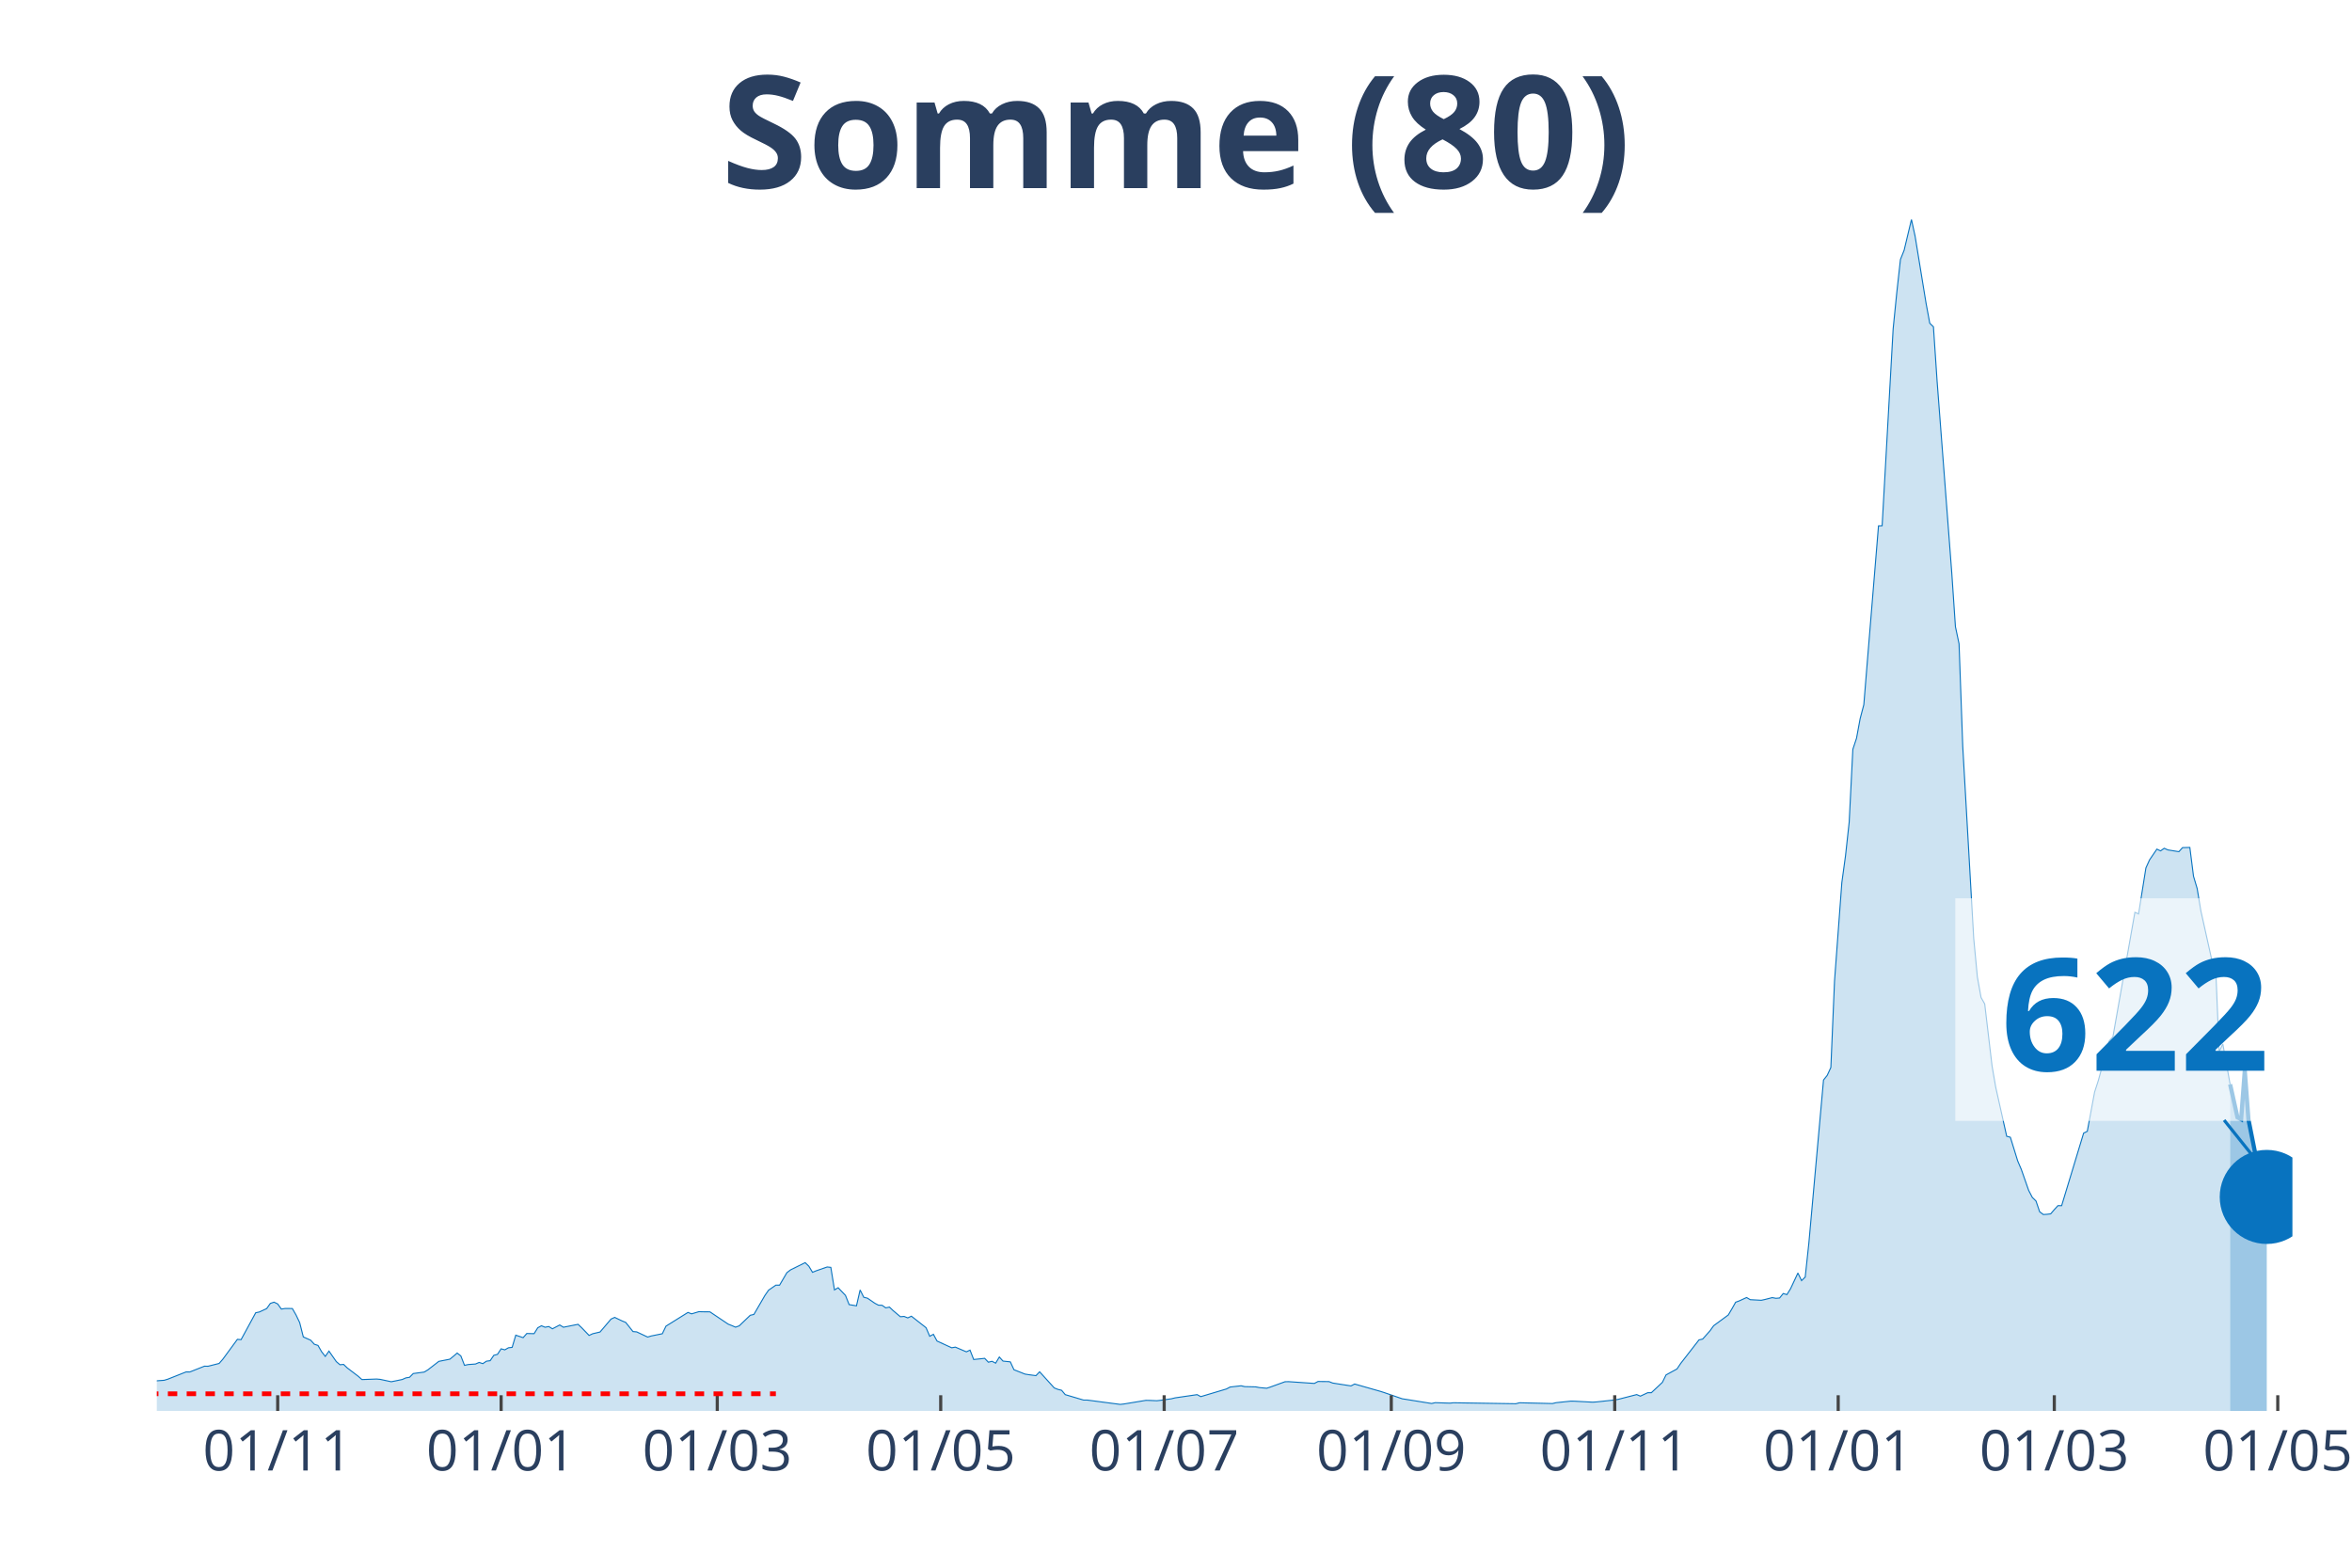
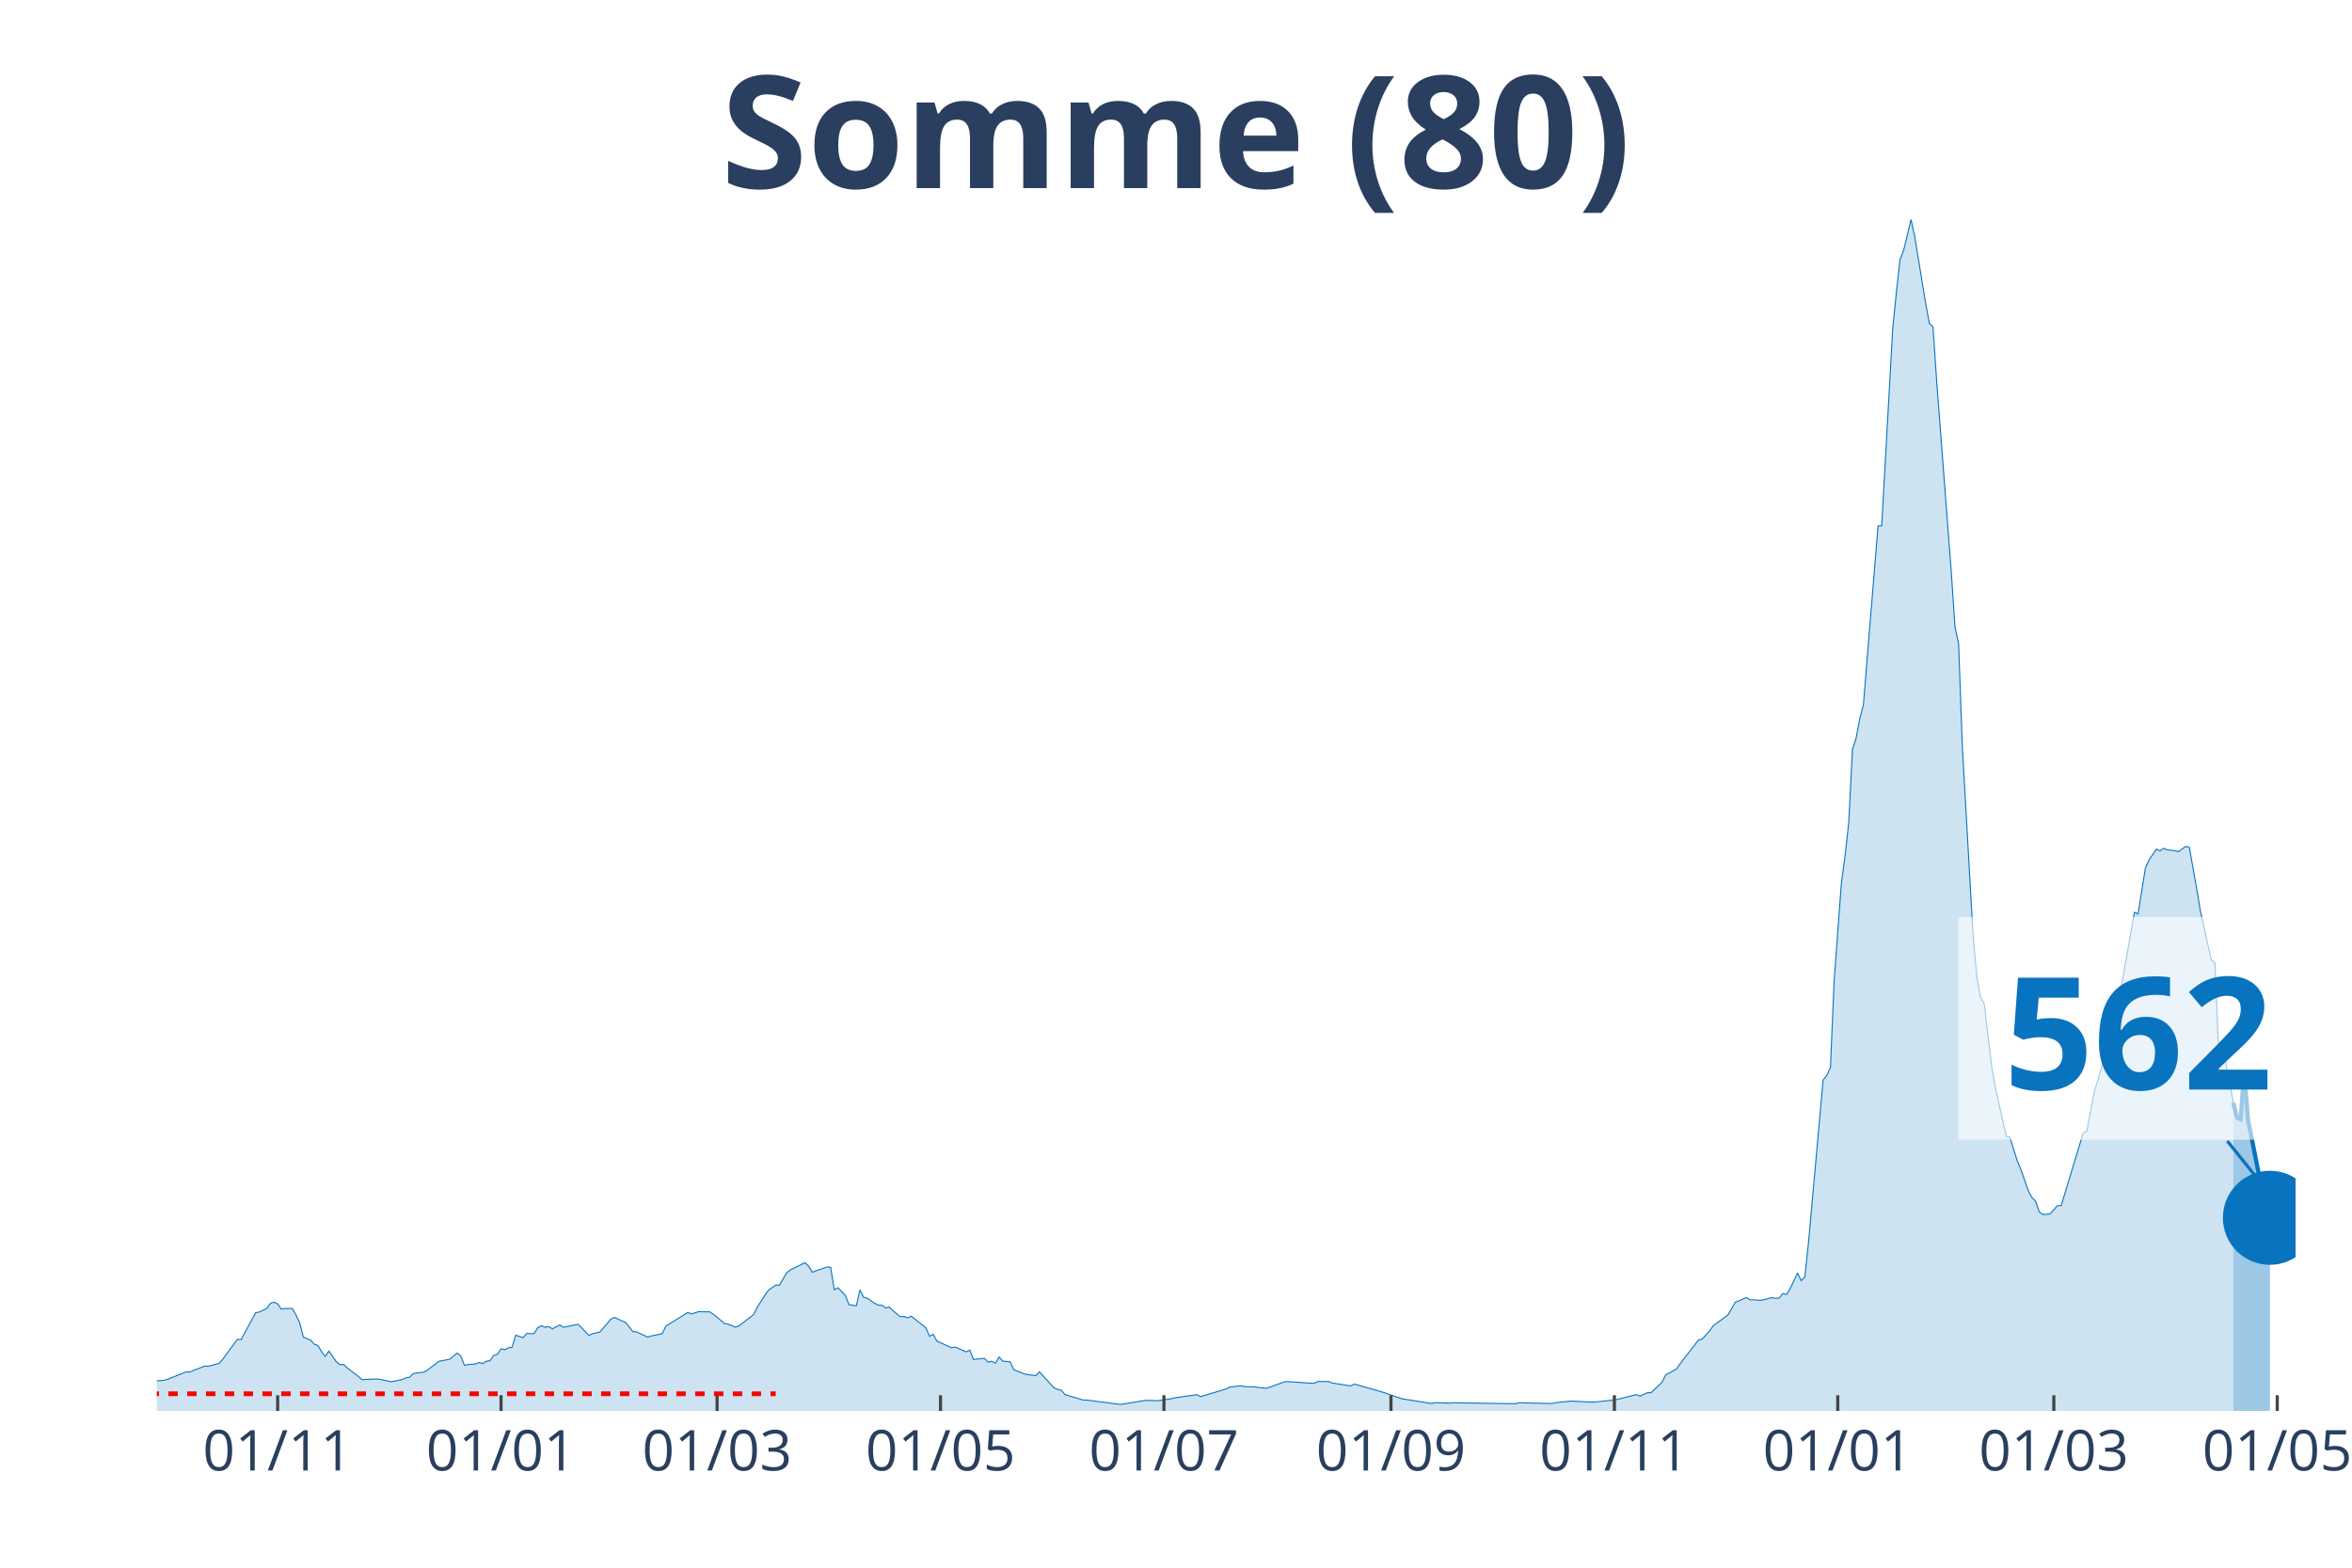
<svg xmlns="http://www.w3.org/2000/svg" class="main-svg" width="1125" height="750" style="" viewBox="0 0 750 500">
  <rect x="0" y="0" width="750" height="500" style="fill: rgb(0, 0, 0); fill-opacity: 0;" />
-   <defs id="defs-60f0b1">
+   <defs id="defs-0daf8c">
    <g class="clips">
-       <clipPath id="clip60f0b1xyplot" class="plotclip">
-         <rect width="681" height="380" />
+       <clipPath id="clip0daf8cxyplot" class="plotclip">
+         <rect width="682" height="380" />
      </clipPath>
-       <clipPath class="axesclip" id="clip60f0b1x">
-         <rect x="50" y="0" width="681" height="500" />
+       <clipPath class="axesclip" id="clip0daf8cx">
+         <rect x="50" y="0" width="682" height="500" />
      </clipPath>
-       <clipPath class="axesclip" id="clip60f0b1y">
+       <clipPath class="axesclip" id="clip0daf8cy">
        <rect x="0" y="70" width="750" height="380" />
      </clipPath>
-       <clipPath class="axesclip" id="clip60f0b1xy">
-         <rect x="50" y="70" width="681" height="380" />
+       <clipPath class="axesclip" id="clip0daf8cxy">
+         <rect x="50" y="70" width="682" height="380" />
      </clipPath>
    </g>
    <g class="gradients" />
  </defs>
  <g class="bglayer">
-     <rect class="bg" x="50" y="70" width="681" height="380" style="fill: rgb(0, 0, 0); fill-opacity: 0; stroke-width: 0;" />
+     <rect class="bg" x="50" y="70" width="682" height="380" style="fill: rgb(0, 0, 0); fill-opacity: 0; stroke-width: 0;" />
  </g>
  <g class="layer-below">
    <g class="imagelayer" />
    <g class="shapelayer" />
  </g>
  <g class="cartesianlayer">
    <g class="subplot xy">
      <g class="layer-subplot">
        <g class="shapelayer" />
        <g class="imagelayer" />
      </g>
      <g class="gridlayer">
        <g class="x">
-           <path class="xgrid crisp" transform="translate(88.55,0)" d="M0,70v380" style="stroke: rgb(255, 255, 255); stroke-opacity: 1; stroke-width: 1px;" />
-           <path class="xgrid crisp" transform="translate(159.8,0)" d="M0,70v380" style="stroke: rgb(255, 255, 255); stroke-opacity: 1; stroke-width: 1px;" />
-           <path class="xgrid crisp" transform="translate(228.72,0)" d="M0,70v380" style="stroke: rgb(255, 255, 255); stroke-opacity: 1; stroke-width: 1px;" />
-           <path class="xgrid crisp" transform="translate(299.97,0)" d="M0,70v380" style="stroke: rgb(255, 255, 255); stroke-opacity: 1; stroke-width: 1px;" />
-           <path class="xgrid crisp" transform="translate(371.23,0)" d="M0,70v380" style="stroke: rgb(255, 255, 255); stroke-opacity: 1; stroke-width: 1px;" />
-           <path class="xgrid crisp" transform="translate(443.65,0)" d="M0,70v380" style="stroke: rgb(255, 255, 255); stroke-opacity: 1; stroke-width: 1px;" />
-           <path class="xgrid crisp" transform="translate(514.9,0)" d="M0,70v380" style="stroke: rgb(255, 255, 255); stroke-opacity: 1; stroke-width: 1px;" />
-           <path class="xgrid crisp" transform="translate(586.16,0)" d="M0,70v380" style="stroke: rgb(255, 255, 255); stroke-opacity: 1; stroke-width: 1px;" />
-           <path class="xgrid crisp" transform="translate(655.07,0)" d="M0,70v380" style="stroke: rgb(255, 255, 255); stroke-opacity: 1; stroke-width: 1px;" />
-           <path class="xgrid crisp" transform="translate(726.33,0)" d="M0,70v380" style="stroke: rgb(255, 255, 255); stroke-opacity: 1; stroke-width: 1px;" />
+           <path class="xgrid crisp" transform="translate(88.54,0)" d="M0,70v380" style="stroke: rgb(255, 255, 255); stroke-opacity: 1; stroke-width: 1px;" />
+           <path class="xgrid crisp" transform="translate(159.77,0)" d="M0,70v380" style="stroke: rgb(255, 255, 255); stroke-opacity: 1; stroke-width: 1px;" />
+           <path class="xgrid crisp" transform="translate(228.67,0)" d="M0,70v380" style="stroke: rgb(255, 255, 255); stroke-opacity: 1; stroke-width: 1px;" />
+           <path class="xgrid crisp" transform="translate(299.91,0)" d="M0,70v380" style="stroke: rgb(255, 255, 255); stroke-opacity: 1; stroke-width: 1px;" />
+           <path class="xgrid crisp" transform="translate(371.15,0)" d="M0,70v380" style="stroke: rgb(255, 255, 255); stroke-opacity: 1; stroke-width: 1px;" />
+           <path class="xgrid crisp" transform="translate(443.55,0)" d="M0,70v380" style="stroke: rgb(255, 255, 255); stroke-opacity: 1; stroke-width: 1px;" />
+           <path class="xgrid crisp" transform="translate(514.79,0)" d="M0,70v380" style="stroke: rgb(255, 255, 255); stroke-opacity: 1; stroke-width: 1px;" />
+           <path class="xgrid crisp" transform="translate(586.02,0)" d="M0,70v380" style="stroke: rgb(255, 255, 255); stroke-opacity: 1; stroke-width: 1px;" />
+           <path class="xgrid crisp" transform="translate(654.92,0)" d="M0,70v380" style="stroke: rgb(255, 255, 255); stroke-opacity: 1; stroke-width: 1px;" />
+           <path class="xgrid crisp" transform="translate(726.16,0)" d="M0,70v380" style="stroke: rgb(255, 255, 255); stroke-opacity: 1; stroke-width: 1px;" />
        </g>
        <g class="y" />
      </g>
      <g class="zerolinelayer" />
      <path class="xlines-below" />
      <path class="ylines-below" />
      <g class="overlines-below" />
      <g class="xaxislayer-below" />
      <g class="yaxislayer-below" />
      <g class="overaxes-below" />
-       <g class="plot" transform="translate(50, 70)" clip-path="url('#clip60f0b1xyplot')">
+       <g class="plot" transform="translate(50, 70)" clip-path="url('#clip0daf8cxyplot')">
        <g class="scatterlayer mlayer">
-           <g class="trace scatter traceef1010" style="stroke-miterlimit: 2;">
+           <g class="trace scatter tracec98bd2" style="stroke-miterlimit: 2;">
            <g class="fills">
              <g>
-                 <path class="js-fill" d="M661.14,380L-158.86,380L-158.86,378.96L-127.32,379.75L-126.15,379.69L-44.39,378.75L-43.22,378.65L-35.04,377.65L-33.87,377.15L-28.03,375.25L-26.87,374.85L-24.53,374.69L-23.36,374.63L-21.03,374.19L-19.86,373.71L-15.19,371.86L-14.02,371.83L-10.51,370.29L-9.34,370.27L-7.01,369.86L-5.84,369.88L-4.67,369.63L-3.5,370.65L2.34,370.23L3.5,369.88L9.34,367.56L10.51,367.58L15.19,365.73L16.35,365.75L19.86,364.86L21.03,363.54L25.7,357.17L26.87,357.27L31.54,348.69L32.71,348.44L35.04,347.36L36.21,345.71L37.38,345.31L38.55,345.88L39.72,347.52L40.88,347.33L43.22,347.34L44.39,349.38L45.56,351.83L46.72,356.4L49.06,357.44L50.23,358.73L51.4,359.11L52.56,361.13L53.73,362.61L54.9,360.92L57.24,364.27L58.4,365.27L59.57,365.17L60.74,366.29L64.25,368.96L65.41,370L70.09,369.83L71.25,369.94L74.76,370.69L75.93,370.46L78.26,369.98L79.43,369.46L80.6,369.27L81.77,368.08L85.27,367.61L86.44,366.9L89.94,364.19L91.11,363.96L93.45,363.5L94.62,362.54L95.78,361.54L96.95,362.46L98.12,365.46L99.29,365.21L101.62,365.04L102.79,364.54L103.96,364.92L105.13,364.13L106.3,363.98L107.46,362.27L108.63,361.96L109.8,360.19L110.97,360.52L112.14,359.86L113.31,359.73L114.47,355.84L116.81,356.63L117.98,355.31L120.31,355.36L121.48,353.48L122.65,352.84L123.82,353.31L124.99,353.08L126.15,353.81L128.49,352.59L129.66,353.31L134.33,352.38L135.5,353.48L137.84,355.92L139,355.38L141.34,354.83L142.51,353.46L144.84,350.71L146.01,350.17L148.35,351.29L149.52,351.77L151.85,354.69L153.02,354.79L156.52,356.44L157.69,356.09L161.2,355.38L162.37,352.96L169.37,348.59L170.54,349.04L172.88,348.34L174.05,348.38L176.38,348.4L177.55,349.19L182.22,352.33L183.39,352.79L184.56,353.29L185.73,352.86L189.23,349.5L190.4,349.23L193.9,343.19L195.07,341.5L197.41,339.88L198.58,339.9L200.91,335.92L202.08,335.02L206.75,332.71L207.92,333.84L209.09,335.79L210.26,335.31L213.76,334.09L214.93,334.21L216.1,341.4L217.27,340.71L219.6,343.15L220.77,346.09L223.11,346.48L224.27,341.42L225.44,343.75L226.61,344.04L228.95,345.65L230.11,346.27L231.28,346.31L232.45,347.13L233.62,346.88L234.79,348L237.12,349.96L238.29,349.86L239.46,350.33L240.63,349.79L245.3,353.46L246.47,356.19L247.64,355.56L248.8,357.71L253.48,359.86L254.64,359.65L258.15,361.15L259.32,360.61L260.49,363.6L261.65,363.48L263.99,363.23L265.16,364.46L266.33,364.17L267.49,364.77L268.66,362.81L269.83,364.1L272.17,364.35L273.33,366.86L276.84,368.25L278.01,368.44L280.34,368.75L281.51,367.52L286.18,372.67L287.35,373.13L288.52,373.42L289.69,374.81L295.53,376.54L296.7,376.54L307.21,377.92L308.38,377.79L315.39,376.63L316.55,376.65L318.89,376.75L320.06,376.62L323.56,376.12L324.73,375.83L331.74,374.81L332.91,375.44L341.08,373L342.25,372.38L345.76,371.98L346.92,372.25L350.43,372.33L351.6,372.56L353.93,372.77L355.1,372.38L359.77,370.69L360.94,370.67L369.12,371.23L370.29,370.61L373.79,370.65L374.96,371.11L380.8,372.02L381.97,371.42L390.14,373.75L391.31,374.12L397.15,376.13L398.32,376.31L406.5,377.63L407.67,377.37L412.34,377.52L413.51,377.4L433.36,377.71L434.53,377.4L445.04,377.65L446.21,377.37L450.89,376.88L452.05,376.9L457.89,377.21L459.06,377.13L464.9,376.5L466.07,376.29L471.91,374.79L473.08,375.29L475.42,374.19L476.58,374.19L480.09,370.9L481.26,368.52L484.76,366.61L485.93,364.86L491.77,357.35L492.94,357.08L495.27,354.46L496.44,352.83L501.11,349.4L502.28,347.42L503.45,345.34L504.62,344.9L506.95,343.83L508.12,344.52L511.63,344.71L512.79,344.46L515.13,343.86L516.3,344.08L517.47,343.98L518.63,342.56L519.8,342.9L520.97,341.02L523.31,336.02L524.48,338.44L525.64,337.31L526.81,326.44L531.48,274.46L532.65,272.99L533.82,270.46L534.99,242.88L537.32,211.51L538.49,202.97L539.66,192.24L540.83,168.99L542,165.47L543.16,159.2L544.33,154.76L545.5,140.37L549.01,97.72L550.17,97.68L553.68,34.91L554.85,23.23L556.01,12.75L557.18,9.83L559.52,0L560.69,5.37L564.19,26.79L565.36,33.1L566.53,34.23L567.69,51.46L572.37,112.62L573.54,129.85L574.7,135.35L575.87,167.91L579.38,229.36L580.54,241.61L581.71,248.13L582.88,250.2L585.22,269.96L586.38,276.71L589.89,292.4L591.06,292.71L593.39,300.25L594.56,303L596.9,309.67L598.07,311.92L599.23,313.05L600.4,316.48L601.57,317.36L602.74,317.29L603.91,317.15L605.07,315.8L606.24,314.52L607.41,314.54L614.42,291.4L615.59,290.82L617.92,278.3L619.09,274.69L622.6,261.92L623.76,260.67L630.77,220.97L631.94,221.49L634.28,206.82L635.44,204.26L637.78,200.82L638.95,201.38L640.12,200.55L641.28,201.07L644.79,201.64L645.96,200.34L648.29,200.28L649.46,209.47L650.63,213.41L651.8,220.47L655.3,236.22L656.47,237.17L657.64,265.4L658.81,262.97L661.14,275.84" style="fill: rgb(8, 115, 191); fill-opacity: 0.2; stroke-width: 0;" />
+                 <path class="js-fill" d="M662.15,380L-158.82,380L-158.82,378.96L-127.29,379.75L-126.12,379.69L-44.38,378.75L-43.21,378.65L-35.03,377.65L-33.87,377.15L-28.03,375.25L-26.86,374.85L-24.52,374.69L-23.36,374.63L-21.02,374.19L-19.85,373.71L-15.18,371.86L-14.01,371.83L-10.51,370.29L-9.34,370.27L-7.01,369.86L-5.84,369.88L-4.67,369.63L-3.5,370.65L2.34,370.23L3.5,369.88L9.34,367.56L10.51,367.58L15.18,365.73L16.35,365.75L19.85,364.86L21.02,363.54L25.69,357.17L26.86,357.27L31.53,348.69L32.7,348.44L35.03,347.36L36.2,345.71L37.37,345.31L38.54,345.88L39.71,347.52L40.87,347.33L43.21,347.34L44.38,349.38L45.54,351.83L46.71,356.4L49.05,357.44L50.22,358.73L51.38,359.11L52.55,361.13L53.72,362.61L54.89,360.92L57.22,364.27L58.39,365.27L59.56,365.17L60.73,366.29L64.23,368.96L65.4,370L70.07,369.83L71.24,369.94L74.74,370.69L75.91,370.46L78.24,369.98L79.41,369.46L80.58,369.27L81.75,368.08L85.25,367.61L86.42,366.9L89.92,364.19L91.09,363.96L93.42,363.5L94.59,362.54L95.76,361.54L96.93,362.46L98.1,365.46L99.26,365.21L101.6,365.04L102.77,364.54L103.93,364.92L105.1,364.13L106.27,363.98L107.44,362.27L108.61,361.96L109.77,360.19L110.94,360.52L112.11,359.86L113.28,359.73L114.45,355.84L116.78,356.63L117.95,355.31L120.28,355.36L121.45,353.48L122.62,352.84L123.79,353.31L124.96,353.08L126.12,353.81L128.46,352.59L129.63,353.31L134.3,352.38L135.47,353.48L137.8,355.92L138.97,355.38L141.3,354.83L142.47,353.46L144.81,350.71L145.98,350.17L148.31,351.29L149.48,351.77L151.82,354.69L152.98,354.79L156.49,356.44L157.65,356.09L161.16,355.38L162.33,352.96L169.33,348.59L170.5,349.04L172.84,348.34L174,348.38L176.34,348.4L177.51,349.19L181.01,352.11L182.18,352.33L184.51,353.29L185.68,352.86L190.35,349.23L191.52,346.83L193.86,343.19L195.02,341.5L197.36,339.88L198.53,339.9L200.86,335.92L202.03,335.02L206.7,332.71L207.87,333.84L209.04,335.79L210.21,335.31L213.71,334.09L214.88,334.21L216.04,341.4L217.21,340.71L219.55,343.15L220.72,346.09L223.05,346.48L224.22,341.42L225.39,343.75L226.55,344.04L228.89,345.65L230.06,346.27L231.23,346.31L232.39,347.13L233.56,346.88L234.73,348L237.07,349.96L238.23,349.86L239.4,350.33L240.57,349.79L245.24,353.46L246.41,356.19L247.58,355.56L248.74,357.71L253.41,359.86L254.58,359.65L258.09,361.15L259.25,360.61L260.42,363.6L261.59,363.48L263.92,363.23L265.09,364.46L266.26,364.17L267.43,364.77L268.6,362.81L269.76,364.1L272.1,364.35L273.27,366.86L276.77,368.25L277.94,368.44L280.27,368.75L281.44,367.52L286.11,372.67L287.28,373.13L288.45,373.42L289.62,374.81L295.46,376.54L296.62,376.54L307.13,377.92L308.3,377.79L315.31,376.63L316.48,376.65L318.81,376.75L319.98,376.62L323.48,376.12L324.65,375.83L331.66,374.81L332.83,375.44L341,373L342.17,372.38L345.67,371.98L346.84,372.25L350.34,372.33L351.51,372.56L353.85,372.77L355.01,372.38L359.68,370.69L360.85,370.67L369.03,371.23L370.2,370.61L373.7,370.65L374.87,371.11L380.71,372.02L381.87,371.42L390.05,373.75L391.22,374.12L397.05,376.13L398.22,376.31L406.4,377.63L407.57,377.37L412.24,377.52L413.4,377.4L433.26,377.71L434.42,377.4L444.93,377.65L446.1,377.37L450.77,376.88L451.94,376.9L457.78,377.21L458.95,377.13L464.79,376.5L465.96,376.29L471.79,374.79L472.96,375.29L475.3,374.19L476.47,374.19L479.97,370.9L481.14,368.52L484.64,366.61L485.81,364.86L491.65,357.35L492.82,357.08L495.15,354.46L496.32,352.83L500.99,349.4L502.16,347.42L503.33,345.34L504.49,344.9L506.83,343.83L508,344.52L511.5,344.71L512.67,344.46L515,343.86L516.17,344.08L517.34,343.98L518.51,342.56L519.67,342.9L520.84,341.02L523.18,336.02L524.35,338.44L525.51,337.31L526.68,326.44L531.35,274.46L532.52,272.99L533.69,270.46L534.86,242.88L537.19,211.51L538.36,202.97L539.53,192.24L540.7,168.99L541.86,165.47L543.03,159.2L544.2,154.76L545.37,140.37L548.87,97.72L550.04,97.68L553.54,34.91L554.71,23.23L555.88,12.75L557.04,9.83L559.38,0L560.55,5.37L564.05,26.79L565.22,33.1L566.39,34.23L567.55,51.46L572.23,112.62L573.39,129.85L574.56,135.35L575.73,167.91L579.23,229.36L580.4,241.61L581.57,248.13L582.74,250.2L585.07,269.96L586.24,276.71L589.74,292.4L590.91,292.71L593.25,300.25L594.41,303L596.75,309.67L597.92,311.92L599.09,313.05L600.25,316.48L601.42,317.36L602.59,317.29L603.76,317.15L604.92,315.8L606.09,314.52L607.26,314.54L614.27,291.4L615.43,290.82L617.77,278.3L618.94,274.69L622.44,261.92L623.61,260.67L630.62,220.97L631.78,221.49L634.12,206.82L635.29,204.26L637.62,200.82L638.79,201.38L639.96,200.55L641.13,201.07L643.46,201.3L644.63,201.64L646.97,199.95L648.13,200.28L650.47,213.41L651.64,220.47L655.14,236.22L656.31,237.17L657.48,265.4L658.64,262.97L662.15,281.65" style="fill: rgb(8, 115, 191); fill-opacity: 0.2; stroke-width: 0;" />
              </g>
            </g>
            <g class="errorbars" />
            <g class="lines">
-               <path class="js-line" d="M-158.86,378.96L-127.32,379.75L-126.15,379.69L-44.39,378.75L-43.22,378.65L-35.04,377.65L-33.87,377.15L-28.03,375.25L-26.87,374.85L-24.53,374.69L-23.36,374.63L-21.03,374.19L-19.86,373.71L-15.19,371.86L-14.02,371.83L-10.51,370.29L-9.34,370.27L-7.01,369.86L-5.84,369.88L-4.67,369.63L-3.5,370.65L2.34,370.23L3.5,369.88L9.34,367.56L10.51,367.58L15.19,365.73L16.35,365.75L19.86,364.86L21.03,363.54L25.7,357.17L26.87,357.27L31.54,348.69L32.71,348.44L35.04,347.36L36.21,345.71L37.38,345.31L38.55,345.88L39.72,347.52L40.88,347.33L43.22,347.34L44.39,349.38L45.56,351.83L46.72,356.4L49.06,357.44L50.23,358.73L51.4,359.11L52.56,361.13L53.73,362.61L54.9,360.92L57.24,364.27L58.4,365.27L59.57,365.17L60.74,366.29L64.25,368.96L65.41,370L70.09,369.83L71.25,369.94L74.76,370.69L75.93,370.46L78.26,369.98L79.43,369.46L80.6,369.27L81.77,368.08L85.27,367.61L86.44,366.9L89.94,364.19L91.11,363.96L93.45,363.5L94.62,362.54L95.78,361.54L96.95,362.46L98.12,365.46L99.29,365.21L101.62,365.04L102.79,364.54L103.96,364.92L105.13,364.13L106.3,363.98L107.46,362.27L108.63,361.96L109.8,360.19L110.97,360.52L112.14,359.86L113.31,359.73L114.47,355.84L116.81,356.63L117.98,355.31L120.31,355.36L121.48,353.48L122.65,352.84L123.82,353.31L124.99,353.08L126.15,353.81L128.49,352.59L129.66,353.31L134.33,352.38L135.5,353.48L137.84,355.92L139,355.38L141.34,354.83L142.51,353.46L144.84,350.71L146.01,350.17L148.35,351.29L149.52,351.77L151.85,354.69L153.02,354.79L156.52,356.44L157.69,356.09L161.2,355.38L162.37,352.96L169.37,348.59L170.54,349.04L172.88,348.34L174.05,348.38L176.38,348.4L177.55,349.19L182.22,352.33L183.39,352.79L184.56,353.29L185.73,352.86L189.23,349.5L190.4,349.23L193.9,343.19L195.07,341.5L197.41,339.88L198.58,339.9L200.91,335.92L202.08,335.02L206.75,332.71L207.92,333.84L209.09,335.79L210.26,335.31L213.76,334.09L214.93,334.21L216.1,341.4L217.27,340.71L219.6,343.15L220.77,346.09L223.11,346.48L224.27,341.42L225.44,343.75L226.61,344.04L228.95,345.65L230.11,346.27L231.28,346.31L232.45,347.13L233.62,346.88L234.79,348L237.12,349.96L238.29,349.86L239.46,350.33L240.63,349.79L245.3,353.46L246.47,356.19L247.64,355.56L248.8,357.71L253.48,359.86L254.64,359.65L258.15,361.15L259.32,360.61L260.49,363.6L261.65,363.48L263.99,363.23L265.16,364.46L266.33,364.17L267.49,364.77L268.66,362.81L269.83,364.1L272.17,364.35L273.33,366.86L276.84,368.25L278.01,368.44L280.34,368.75L281.51,367.52L286.18,372.67L287.35,373.13L288.52,373.42L289.69,374.81L295.53,376.54L296.7,376.54L307.21,377.92L308.38,377.79L315.39,376.63L316.55,376.65L318.89,376.75L320.06,376.62L323.56,376.12L324.73,375.83L331.74,374.81L332.91,375.44L341.08,373L342.25,372.38L345.76,371.98L346.92,372.25L350.43,372.33L351.6,372.56L353.93,372.77L355.1,372.38L359.77,370.69L360.94,370.67L369.12,371.23L370.29,370.61L373.79,370.65L374.96,371.11L380.8,372.02L381.97,371.42L390.14,373.75L391.31,374.12L397.15,376.13L398.32,376.31L406.5,377.63L407.67,377.37L412.34,377.52L413.51,377.4L433.36,377.71L434.53,377.4L445.04,377.65L446.21,377.37L450.89,376.88L452.05,376.9L457.89,377.21L459.06,377.13L464.9,376.5L466.07,376.29L471.91,374.79L473.08,375.29L475.42,374.19L476.58,374.19L480.09,370.9L481.26,368.52L484.76,366.61L485.93,364.86L491.77,357.35L492.94,357.08L495.27,354.46L496.44,352.83L501.11,349.4L502.28,347.42L503.45,345.34L504.62,344.9L506.95,343.83L508.12,344.52L511.63,344.71L512.79,344.46L515.13,343.86L516.3,344.08L517.47,343.98L518.63,342.56L519.8,342.9L520.97,341.02L523.31,336.02L524.48,338.44L525.64,337.31L526.81,326.44L531.48,274.46L532.65,272.99L533.82,270.46L534.99,242.88L537.32,211.51L538.49,202.97L539.66,192.24L540.83,168.99L542,165.47L543.16,159.2L544.33,154.76L545.5,140.37L549.01,97.72L550.17,97.68L553.68,34.91L554.85,23.23L556.01,12.75L557.18,9.83L559.52,0L560.69,5.37L564.19,26.79L565.36,33.1L566.53,34.23L567.69,51.46L572.37,112.62L573.54,129.85L574.7,135.35L575.87,167.91L579.38,229.36L580.54,241.61L581.71,248.13L582.88,250.2L585.22,269.96L586.38,276.71L589.89,292.4L591.06,292.71L593.39,300.25L594.56,303L596.9,309.67L598.07,311.92L599.23,313.05L600.4,316.48L601.57,317.36L602.74,317.29L603.91,317.15L605.07,315.8L606.24,314.52L607.41,314.54L614.42,291.4L615.59,290.82L617.92,278.3L619.09,274.69L622.6,261.92L623.76,260.67L630.77,220.97L631.94,221.49L634.28,206.82L635.44,204.26L637.78,200.82L638.95,201.38L640.12,200.55L641.28,201.07L644.79,201.64L645.96,200.34L648.29,200.28L649.46,209.47L650.63,213.41L651.8,220.47L655.3,236.22L656.47,237.17L657.64,265.4L658.81,262.97L661.14,275.84" style="vector-effect: non-scaling-stroke; fill: none; stroke: rgb(8, 115, 191); stroke-opacity: 1; stroke-width: 0.5px; opacity: 1;" />
+               <path class="js-line" d="M-158.82,378.96L-127.29,379.75L-126.12,379.69L-44.38,378.75L-43.21,378.65L-35.03,377.65L-33.87,377.15L-28.03,375.25L-26.86,374.85L-24.52,374.69L-23.36,374.63L-21.02,374.19L-19.85,373.71L-15.18,371.86L-14.01,371.83L-10.51,370.29L-9.34,370.27L-7.01,369.86L-5.84,369.88L-4.67,369.63L-3.5,370.65L2.34,370.23L3.5,369.88L9.34,367.56L10.51,367.58L15.18,365.73L16.35,365.75L19.85,364.86L21.02,363.54L25.69,357.17L26.86,357.27L31.53,348.69L32.7,348.44L35.03,347.36L36.2,345.71L37.37,345.31L38.54,345.88L39.71,347.52L40.87,347.33L43.21,347.34L44.38,349.38L45.54,351.83L46.71,356.4L49.05,357.44L50.22,358.73L51.38,359.11L52.55,361.13L53.72,362.61L54.89,360.92L57.22,364.27L58.39,365.27L59.56,365.17L60.73,366.29L64.23,368.96L65.4,370L70.07,369.83L71.24,369.94L74.74,370.69L75.91,370.46L78.24,369.98L79.41,369.46L80.58,369.27L81.75,368.08L85.25,367.61L86.42,366.9L89.92,364.19L91.09,363.96L93.42,363.5L94.59,362.54L95.76,361.54L96.93,362.46L98.1,365.46L99.26,365.21L101.6,365.04L102.77,364.54L103.93,364.92L105.1,364.13L106.27,363.98L107.44,362.27L108.61,361.96L109.77,360.19L110.94,360.52L112.11,359.86L113.28,359.73L114.45,355.84L116.78,356.63L117.95,355.31L120.28,355.36L121.45,353.48L122.62,352.84L123.79,353.31L124.96,353.08L126.12,353.81L128.46,352.59L129.63,353.31L134.3,352.38L135.47,353.48L137.8,355.92L138.97,355.38L141.3,354.83L142.47,353.46L144.81,350.71L145.98,350.17L148.31,351.29L149.48,351.77L151.82,354.69L152.98,354.79L156.49,356.44L157.65,356.09L161.16,355.38L162.33,352.96L169.33,348.59L170.5,349.04L172.84,348.34L174,348.38L176.34,348.4L177.51,349.19L181.01,352.11L182.18,352.33L184.51,353.29L185.68,352.86L190.35,349.23L191.52,346.83L193.86,343.19L195.02,341.5L197.36,339.88L198.53,339.9L200.86,335.92L202.03,335.02L206.7,332.71L207.87,333.84L209.04,335.79L210.21,335.31L213.71,334.09L214.88,334.21L216.04,341.4L217.21,340.71L219.55,343.15L220.72,346.09L223.05,346.48L224.22,341.42L225.39,343.75L226.55,344.04L228.89,345.65L230.06,346.27L231.23,346.31L232.39,347.13L233.56,346.88L234.73,348L237.07,349.96L238.23,349.86L239.4,350.33L240.57,349.79L245.24,353.46L246.41,356.19L247.58,355.56L248.74,357.71L253.41,359.86L254.58,359.65L258.09,361.15L259.25,360.61L260.42,363.6L261.59,363.48L263.92,363.23L265.09,364.46L266.26,364.17L267.43,364.77L268.6,362.81L269.76,364.1L272.1,364.35L273.27,366.86L276.77,368.25L277.94,368.44L280.27,368.75L281.44,367.52L286.11,372.67L287.28,373.13L288.45,373.42L289.62,374.81L295.46,376.54L296.62,376.54L307.13,377.92L308.3,377.79L315.31,376.63L316.48,376.65L318.81,376.75L319.98,376.62L323.48,376.12L324.65,375.83L331.66,374.81L332.83,375.44L341,373L342.17,372.38L345.67,371.98L346.84,372.25L350.34,372.33L351.51,372.56L353.85,372.77L355.01,372.38L359.68,370.69L360.85,370.67L369.03,371.23L370.2,370.61L373.7,370.65L374.87,371.11L380.71,372.02L381.87,371.42L390.05,373.75L391.22,374.12L397.05,376.13L398.22,376.31L406.4,377.63L407.57,377.37L412.24,377.52L413.4,377.4L433.26,377.71L434.42,377.4L444.93,377.65L446.1,377.37L450.77,376.88L451.94,376.9L457.78,377.21L458.95,377.13L464.79,376.5L465.96,376.29L471.79,374.79L472.96,375.29L475.3,374.19L476.47,374.19L479.97,370.9L481.14,368.52L484.64,366.61L485.81,364.86L491.65,357.35L492.82,357.08L495.15,354.46L496.32,352.83L500.99,349.4L502.16,347.42L503.33,345.34L504.49,344.9L506.83,343.83L508,344.52L511.5,344.71L512.67,344.46L515,343.86L516.17,344.08L517.34,343.98L518.51,342.56L519.67,342.9L520.84,341.02L523.18,336.02L524.35,338.44L525.51,337.31L526.68,326.44L531.35,274.46L532.52,272.99L533.69,270.46L534.86,242.88L537.19,211.51L538.36,202.97L539.53,192.24L540.7,168.99L541.86,165.47L543.03,159.2L544.2,154.76L545.37,140.37L548.87,97.72L550.04,97.68L553.54,34.91L554.71,23.23L555.88,12.75L557.04,9.83L559.38,0L560.55,5.37L564.05,26.79L565.22,33.1L566.39,34.23L567.55,51.46L572.23,112.62L573.39,129.85L574.56,135.35L575.73,167.91L579.23,229.36L580.4,241.61L581.57,248.13L582.74,250.2L585.07,269.96L586.24,276.71L589.74,292.4L590.91,292.71L593.25,300.25L594.41,303L596.75,309.67L597.92,311.92L599.09,313.05L600.25,316.48L601.42,317.36L602.59,317.29L603.76,317.15L604.92,315.8L606.09,314.52L607.26,314.54L614.27,291.4L615.43,290.82L617.77,278.3L618.94,274.69L622.44,261.92L623.61,260.67L630.62,220.97L631.78,221.49L634.12,206.82L635.29,204.26L637.62,200.82L638.79,201.38L639.96,200.55L641.13,201.07L643.46,201.3L644.63,201.64L646.97,199.95L648.13,200.28L650.47,213.41L651.64,220.47L655.14,236.22L656.31,237.17L657.48,265.4L658.64,262.97L662.15,281.65" style="vector-effect: non-scaling-stroke; fill: none; stroke: rgb(8, 115, 191); stroke-opacity: 1; stroke-width: 0.5px; opacity: 1;" />
            </g>
            <g class="points" />
            <g class="text" />
          </g>
-           <g class="trace scatter trace0279bc" style="stroke-miterlimit: 2;">
+           <g class="trace scatter trace2c9c92" style="stroke-miterlimit: 2;">
            <g class="fills">
              <g>
-                 <path class="js-fill" d="M672.82,380L661.14,380L661.14,275.84L663.48,286.38L664.65,286.98L665.81,271.44L666.98,287.05L671.66,310.53L672.82,311.75" style="fill: rgb(8, 115, 191); fill-opacity: 0.4; stroke-width: 0;" />
+                 <path class="js-fill" d="M673.83,380L662.15,380L662.15,281.65L663.32,286.38L664.48,286.98L665.65,271.44L666.82,287.05L671.49,310.5L672.66,311.71L673.83,318.4" style="fill: rgb(8, 115, 191); fill-opacity: 0.4; stroke-width: 0;" />
              </g>
            </g>
            <g class="errorbars" />
            <g class="lines">
-               <path class="js-line" d="M661.14,275.84L663.48,286.38L664.65,286.98L665.81,271.44L666.98,287.05L671.66,310.53L672.82,311.75" style="vector-effect: non-scaling-stroke; fill: none; stroke: rgb(8, 115, 191); stroke-opacity: 1; stroke-width: 2px; opacity: 1;" />
+               <path class="js-line" d="M662.15,281.65L663.32,286.38L664.48,286.98L665.65,271.44L666.82,287.05L671.49,310.5L672.66,311.71L673.83,318.4" style="vector-effect: non-scaling-stroke; fill: none; stroke: rgb(8, 115, 191); stroke-opacity: 1; stroke-width: 2px; opacity: 1;" />
            </g>
            <g class="points" />
            <g class="text" />
          </g>
-           <g class="trace scatter trace40d765" style="stroke-miterlimit: 2; opacity: 1;">
+           <g class="trace scatter tracee8519d" style="stroke-miterlimit: 2; opacity: 1;">
            <g class="fills" />
            <g class="errorbars" />
            <g class="lines" />
            <g class="points">
-               <path class="point" transform="translate(672.82,311.75)" d="M15,0A15,15 0 1,1 0,-15A15,15 0 0,1 15,0Z" style="opacity: 1; stroke-width: 0px; fill: rgb(8, 115, 191); fill-opacity: 1;" />
+               <path class="point" transform="translate(673.83,318.4)" d="M15,0A15,15 0 1,1 0,-15A15,15 0 0,1 15,0Z" style="opacity: 1; stroke-width: 0px; fill: rgb(8, 115, 191); fill-opacity: 1;" />
            </g>
            <g class="text" />
          </g>
        </g>
      </g>
      <g class="overplot" />
      <path class="xlines-above crisp" style="fill: none; stroke-width: 1px; stroke: rgb(0, 0, 0); stroke-opacity: 0;" d="" />
      <path class="ylines-above crisp" style="fill: none;" d="M0,0" />
      <g class="overlines-above" />
      <g class="xaxislayer-above">
-         <path class="xtick ticks crisp" d="M0,450v-5" transform="translate(88.55,0)" style="stroke: rgb(68, 68, 68); stroke-opacity: 1; stroke-width: 1px;" />
-         <path class="xtick ticks crisp" d="M0,450v-5" transform="translate(159.8,0)" style="stroke: rgb(68, 68, 68); stroke-opacity: 1; stroke-width: 1px;" />
-         <path class="xtick ticks crisp" d="M0,450v-5" transform="translate(228.72,0)" style="stroke: rgb(68, 68, 68); stroke-opacity: 1; stroke-width: 1px;" />
-         <path class="xtick ticks crisp" d="M0,450v-5" transform="translate(299.97,0)" style="stroke: rgb(68, 68, 68); stroke-opacity: 1; stroke-width: 1px;" />
-         <path class="xtick ticks crisp" d="M0,450v-5" transform="translate(371.23,0)" style="stroke: rgb(68, 68, 68); stroke-opacity: 1; stroke-width: 1px;" />
-         <path class="xtick ticks crisp" d="M0,450v-5" transform="translate(443.65,0)" style="stroke: rgb(68, 68, 68); stroke-opacity: 1; stroke-width: 1px;" />
-         <path class="xtick ticks crisp" d="M0,450v-5" transform="translate(514.9,0)" style="stroke: rgb(68, 68, 68); stroke-opacity: 1; stroke-width: 1px;" />
-         <path class="xtick ticks crisp" d="M0,450v-5" transform="translate(586.16,0)" style="stroke: rgb(68, 68, 68); stroke-opacity: 1; stroke-width: 1px;" />
-         <path class="xtick ticks crisp" d="M0,450v-5" transform="translate(655.07,0)" style="stroke: rgb(68, 68, 68); stroke-opacity: 1; stroke-width: 1px;" />
-         <path class="xtick ticks crisp" d="M0,450v-5" transform="translate(726.33,0)" style="stroke: rgb(68, 68, 68); stroke-opacity: 1; stroke-width: 1px;" />
+         <path class="xtick ticks crisp" d="M0,450v-5" transform="translate(88.54,0)" style="stroke: rgb(68, 68, 68); stroke-opacity: 1; stroke-width: 1px;" />
+         <path class="xtick ticks crisp" d="M0,450v-5" transform="translate(159.77,0)" style="stroke: rgb(68, 68, 68); stroke-opacity: 1; stroke-width: 1px;" />
+         <path class="xtick ticks crisp" d="M0,450v-5" transform="translate(228.67,0)" style="stroke: rgb(68, 68, 68); stroke-opacity: 1; stroke-width: 1px;" />
+         <path class="xtick ticks crisp" d="M0,450v-5" transform="translate(299.91,0)" style="stroke: rgb(68, 68, 68); stroke-opacity: 1; stroke-width: 1px;" />
+         <path class="xtick ticks crisp" d="M0,450v-5" transform="translate(371.15,0)" style="stroke: rgb(68, 68, 68); stroke-opacity: 1; stroke-width: 1px;" />
+         <path class="xtick ticks crisp" d="M0,450v-5" transform="translate(443.55,0)" style="stroke: rgb(68, 68, 68); stroke-opacity: 1; stroke-width: 1px;" />
+         <path class="xtick ticks crisp" d="M0,450v-5" transform="translate(514.79,0)" style="stroke: rgb(68, 68, 68); stroke-opacity: 1; stroke-width: 1px;" />
+         <path class="xtick ticks crisp" d="M0,450v-5" transform="translate(586.02,0)" style="stroke: rgb(68, 68, 68); stroke-opacity: 1; stroke-width: 1px;" />
+         <path class="xtick ticks crisp" d="M0,450v-5" transform="translate(654.92,0)" style="stroke: rgb(68, 68, 68); stroke-opacity: 1; stroke-width: 1px;" />
+         <path class="xtick ticks crisp" d="M0,450v-5" transform="translate(726.16,0)" style="stroke: rgb(68, 68, 68); stroke-opacity: 1; stroke-width: 1px;" />
        <g class="xtick">
-           <text text-anchor="middle" x="0" y="469" transform="translate(88.55,0)" style="font-family: 'Open Sans', verdana, arial, sans-serif; font-size: 18px; fill: rgb(42, 63, 95); fill-opacity: 1; white-space: pre;">01/11</text>
+           <text text-anchor="middle" x="0" y="469" transform="translate(88.54,0)" style="font-family: 'Open Sans', verdana, arial, sans-serif; font-size: 18px; fill: rgb(42, 63, 95); fill-opacity: 1; white-space: pre;">01/11</text>
        </g>
        <g class="xtick">
-           <text text-anchor="middle" x="0" y="469" transform="translate(159.8,0)" style="font-family: 'Open Sans', verdana, arial, sans-serif; font-size: 18px; fill: rgb(42, 63, 95); fill-opacity: 1; white-space: pre;">01/01</text>
+           <text text-anchor="middle" x="0" y="469" transform="translate(159.77,0)" style="font-family: 'Open Sans', verdana, arial, sans-serif; font-size: 18px; fill: rgb(42, 63, 95); fill-opacity: 1; white-space: pre;">01/01</text>
        </g>
        <g class="xtick">
-           <text text-anchor="middle" x="0" y="469" transform="translate(228.72,0)" style="font-family: 'Open Sans', verdana, arial, sans-serif; font-size: 18px; fill: rgb(42, 63, 95); fill-opacity: 1; white-space: pre;">01/03</text>
+           <text text-anchor="middle" x="0" y="469" transform="translate(228.67,0)" style="font-family: 'Open Sans', verdana, arial, sans-serif; font-size: 18px; fill: rgb(42, 63, 95); fill-opacity: 1; white-space: pre;">01/03</text>
        </g>
        <g class="xtick">
-           <text text-anchor="middle" x="0" y="469" transform="translate(299.97,0)" style="font-family: 'Open Sans', verdana, arial, sans-serif; font-size: 18px; fill: rgb(42, 63, 95); fill-opacity: 1; white-space: pre;">01/05</text>
+           <text text-anchor="middle" x="0" y="469" transform="translate(299.91,0)" style="font-family: 'Open Sans', verdana, arial, sans-serif; font-size: 18px; fill: rgb(42, 63, 95); fill-opacity: 1; white-space: pre;">01/05</text>
        </g>
        <g class="xtick">
-           <text text-anchor="middle" x="0" y="469" transform="translate(371.23,0)" style="font-family: 'Open Sans', verdana, arial, sans-serif; font-size: 18px; fill: rgb(42, 63, 95); fill-opacity: 1; white-space: pre;">01/07</text>
+           <text text-anchor="middle" x="0" y="469" transform="translate(371.15,0)" style="font-family: 'Open Sans', verdana, arial, sans-serif; font-size: 18px; fill: rgb(42, 63, 95); fill-opacity: 1; white-space: pre;">01/07</text>
        </g>
        <g class="xtick">
-           <text text-anchor="middle" x="0" y="469" transform="translate(443.65,0)" style="font-family: 'Open Sans', verdana, arial, sans-serif; font-size: 18px; fill: rgb(42, 63, 95); fill-opacity: 1; white-space: pre;">01/09</text>
+           <text text-anchor="middle" x="0" y="469" transform="translate(443.55,0)" style="font-family: 'Open Sans', verdana, arial, sans-serif; font-size: 18px; fill: rgb(42, 63, 95); fill-opacity: 1; white-space: pre;">01/09</text>
        </g>
        <g class="xtick">
-           <text text-anchor="middle" x="0" y="469" transform="translate(514.9,0)" style="font-family: 'Open Sans', verdana, arial, sans-serif; font-size: 18px; fill: rgb(42, 63, 95); fill-opacity: 1; white-space: pre;">01/11</text>
+           <text text-anchor="middle" x="0" y="469" transform="translate(514.79,0)" style="font-family: 'Open Sans', verdana, arial, sans-serif; font-size: 18px; fill: rgb(42, 63, 95); fill-opacity: 1; white-space: pre;">01/11</text>
        </g>
        <g class="xtick">
-           <text text-anchor="middle" x="0" y="469" transform="translate(586.16,0)" style="font-family: 'Open Sans', verdana, arial, sans-serif; font-size: 18px; fill: rgb(42, 63, 95); fill-opacity: 1; white-space: pre;">01/01</text>
+           <text text-anchor="middle" x="0" y="469" transform="translate(586.02,0)" style="font-family: 'Open Sans', verdana, arial, sans-serif; font-size: 18px; fill: rgb(42, 63, 95); fill-opacity: 1; white-space: pre;">01/01</text>
        </g>
        <g class="xtick">
-           <text text-anchor="middle" x="0" y="469" transform="translate(655.07,0)" style="font-family: 'Open Sans', verdana, arial, sans-serif; font-size: 18px; fill: rgb(42, 63, 95); fill-opacity: 1; white-space: pre;">01/03</text>
+           <text text-anchor="middle" x="0" y="469" transform="translate(654.92,0)" style="font-family: 'Open Sans', verdana, arial, sans-serif; font-size: 18px; fill: rgb(42, 63, 95); fill-opacity: 1; white-space: pre;">01/03</text>
        </g>
        <g class="xtick">
-           <text text-anchor="middle" x="0" y="469" transform="translate(726.33,0)" style="font-family: 'Open Sans', verdana, arial, sans-serif; font-size: 18px; fill: rgb(42, 63, 95); fill-opacity: 1; white-space: pre;">01/05</text>
+           <text text-anchor="middle" x="0" y="469" transform="translate(726.16,0)" style="font-family: 'Open Sans', verdana, arial, sans-serif; font-size: 18px; fill: rgb(42, 63, 95); fill-opacity: 1; white-space: pre;">01/05</text>
        </g>
      </g>
      <g class="yaxislayer-above" />
      <g class="overaxes-above" />
    </g>
  </g>
  <g class="polarlayer" />
  <g class="ternarylayer" />
  <g class="geolayer" />
  <g class="funnelarealayer" />
  <g class="pielayer" />
  <g class="treemaplayer" />
  <g class="sunburstlayer" />
  <g class="glimages" />
-   <defs id="topdefs-60f0b1">
+   <defs id="topdefs-0daf8c">
    <g class="clips" />
  </defs>
  <g class="layer-above">
    <g class="imagelayer" />
    <g class="shapelayer">
-       <path data-index="0" fill-rule="evenodd" d="M-606.47,444.52L247.41,444.52" clip-path="url('#clip60f0b1xy')" style="opacity: 1; stroke: rgb(255, 0, 0); stroke-opacity: 1; fill: rgb(0, 0, 0); fill-opacity: 0; stroke-dasharray: 3px, 3px; stroke-width: 1.5px;" />
+       <path data-index="0" fill-rule="evenodd" d="M-606.31,444.52L247.36,444.52" clip-path="url('#clip0daf8cxy')" style="opacity: 1; stroke: rgb(255, 0, 0); stroke-opacity: 1; fill: rgb(0, 0, 0); fill-opacity: 0; stroke-dasharray: 3px, 3px; stroke-width: 1.5px;" />
    </g>
  </g>
  <g class="infolayer">
    <g class="g-gtitle">
      <text class="gtitle" x="375" y="25" text-anchor="middle" dy="0.7em" style="font-family: 'Open Sans', verdana, arial, sans-serif; font-size: 50px; fill: rgb(42, 63, 95); opacity: 1; font-weight: normal; white-space: pre;">
        <tspan style="font-weight:bold">Somme (80)</tspan>
      </text>
    </g>
    <g class="g-xtitle" />
    <g class="annotation" data-index="0" style="opacity: 1;">
-       <g class="annotation-text-g" transform="rotate(0,680.82,321.75)">
-         <g class="cursor-pointer" transform="translate(623, 286)">
+       <g class="annotation-text-g" transform="rotate(0,681.83,328.4)">
+         <g class="cursor-pointer" transform="translate(624, 292)">
          <rect class="bg" x="0.5" y="0.5" width="115" height="71" style="stroke-width: 1px; stroke: rgb(0, 0, 0); stroke-opacity: 0; fill: rgb(255, 255, 255); fill-opacity: 0.6;" />
          <text class="annotation-text" text-anchor="middle" x="57.812" y="55.5" style="font-family: 'Open Sans', verdana, arial, sans-serif; font-size: 50px; fill: rgb(8, 115, 191); fill-opacity: 1; white-space: pre;">
-             <tspan style="font-weight:bold">622 </tspan>
+             <tspan style="font-weight:bold">562 </tspan>
          </text>
        </g>
      </g>
      <g class="annotation-arrow-g" style="opacity: 1;">
-         <path d="M709.22,357.25L720.82,371.75" style="stroke-width: 1px; stroke: rgb(8, 115, 191); stroke-opacity: 1; stroke-dasharray: 0px, 0px, 18.569px, 18.569px;" />
+         <path d="M710.23,363.9L721.83,378.4" style="stroke-width: 1px; stroke: rgb(8, 115, 191); stroke-opacity: 1; stroke-dasharray: 0px, 0px, 18.569px, 18.569px;" />
      </g>
    </g>
  </g>
</svg>
